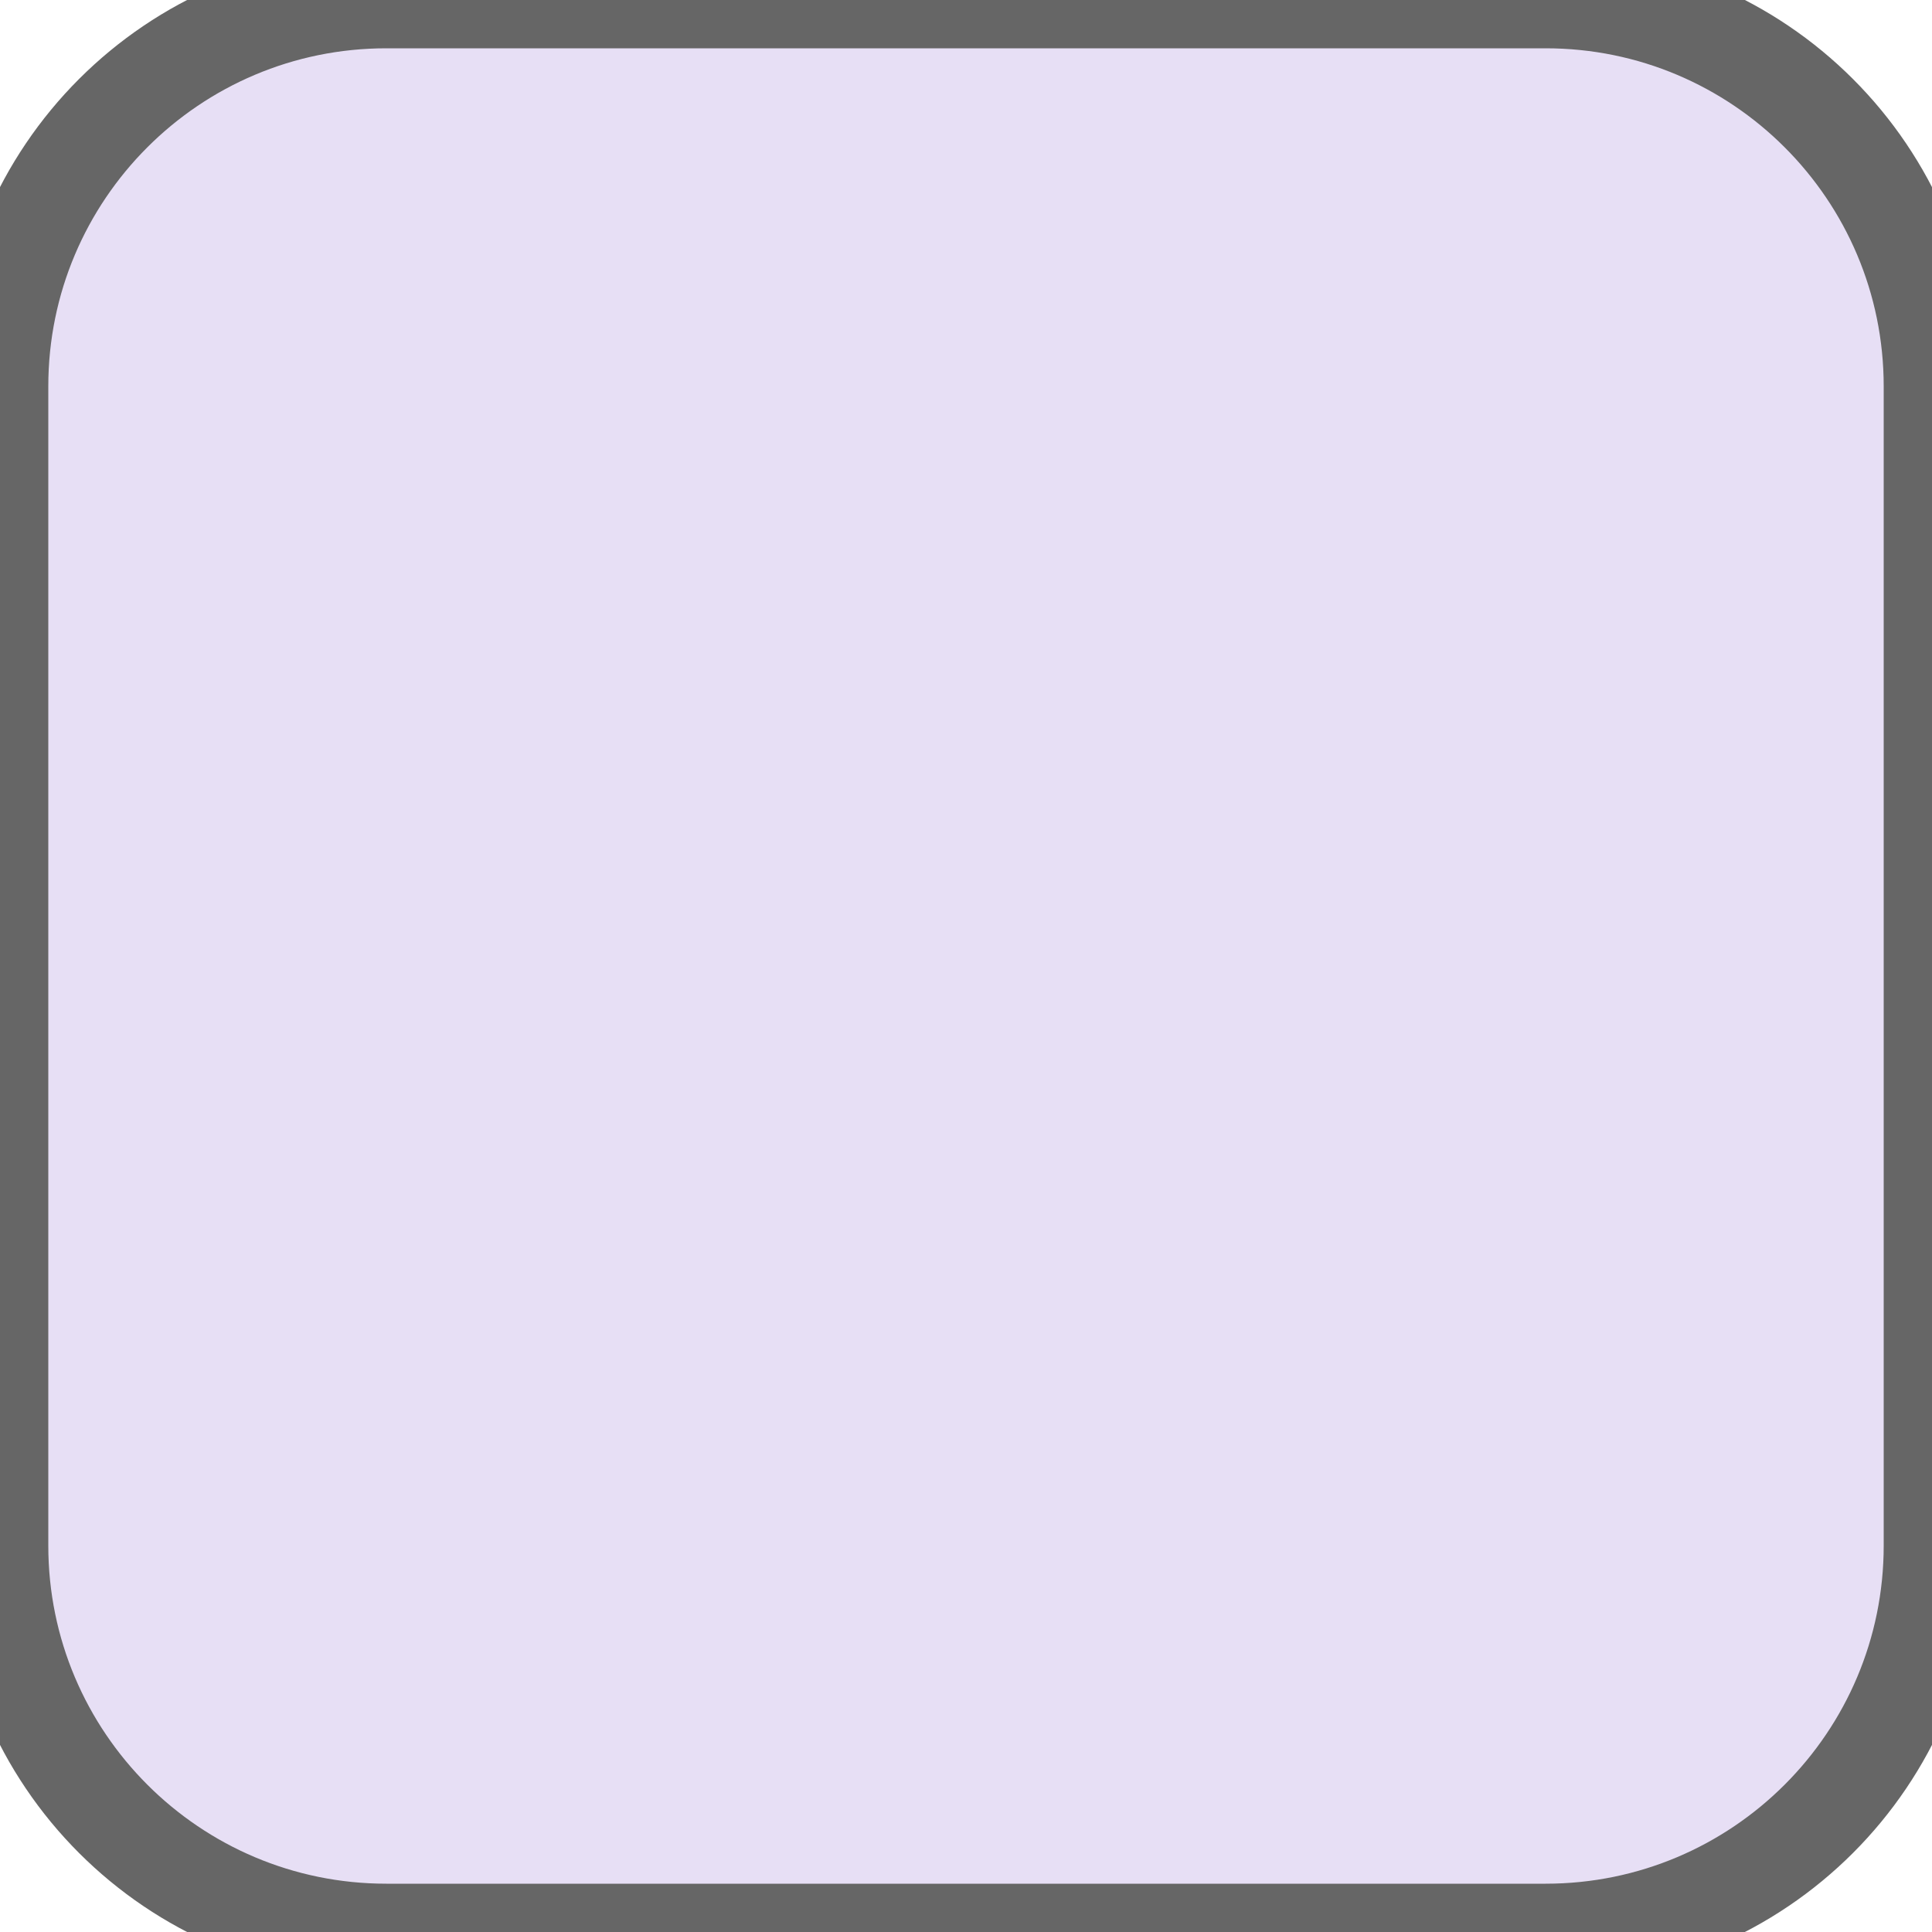
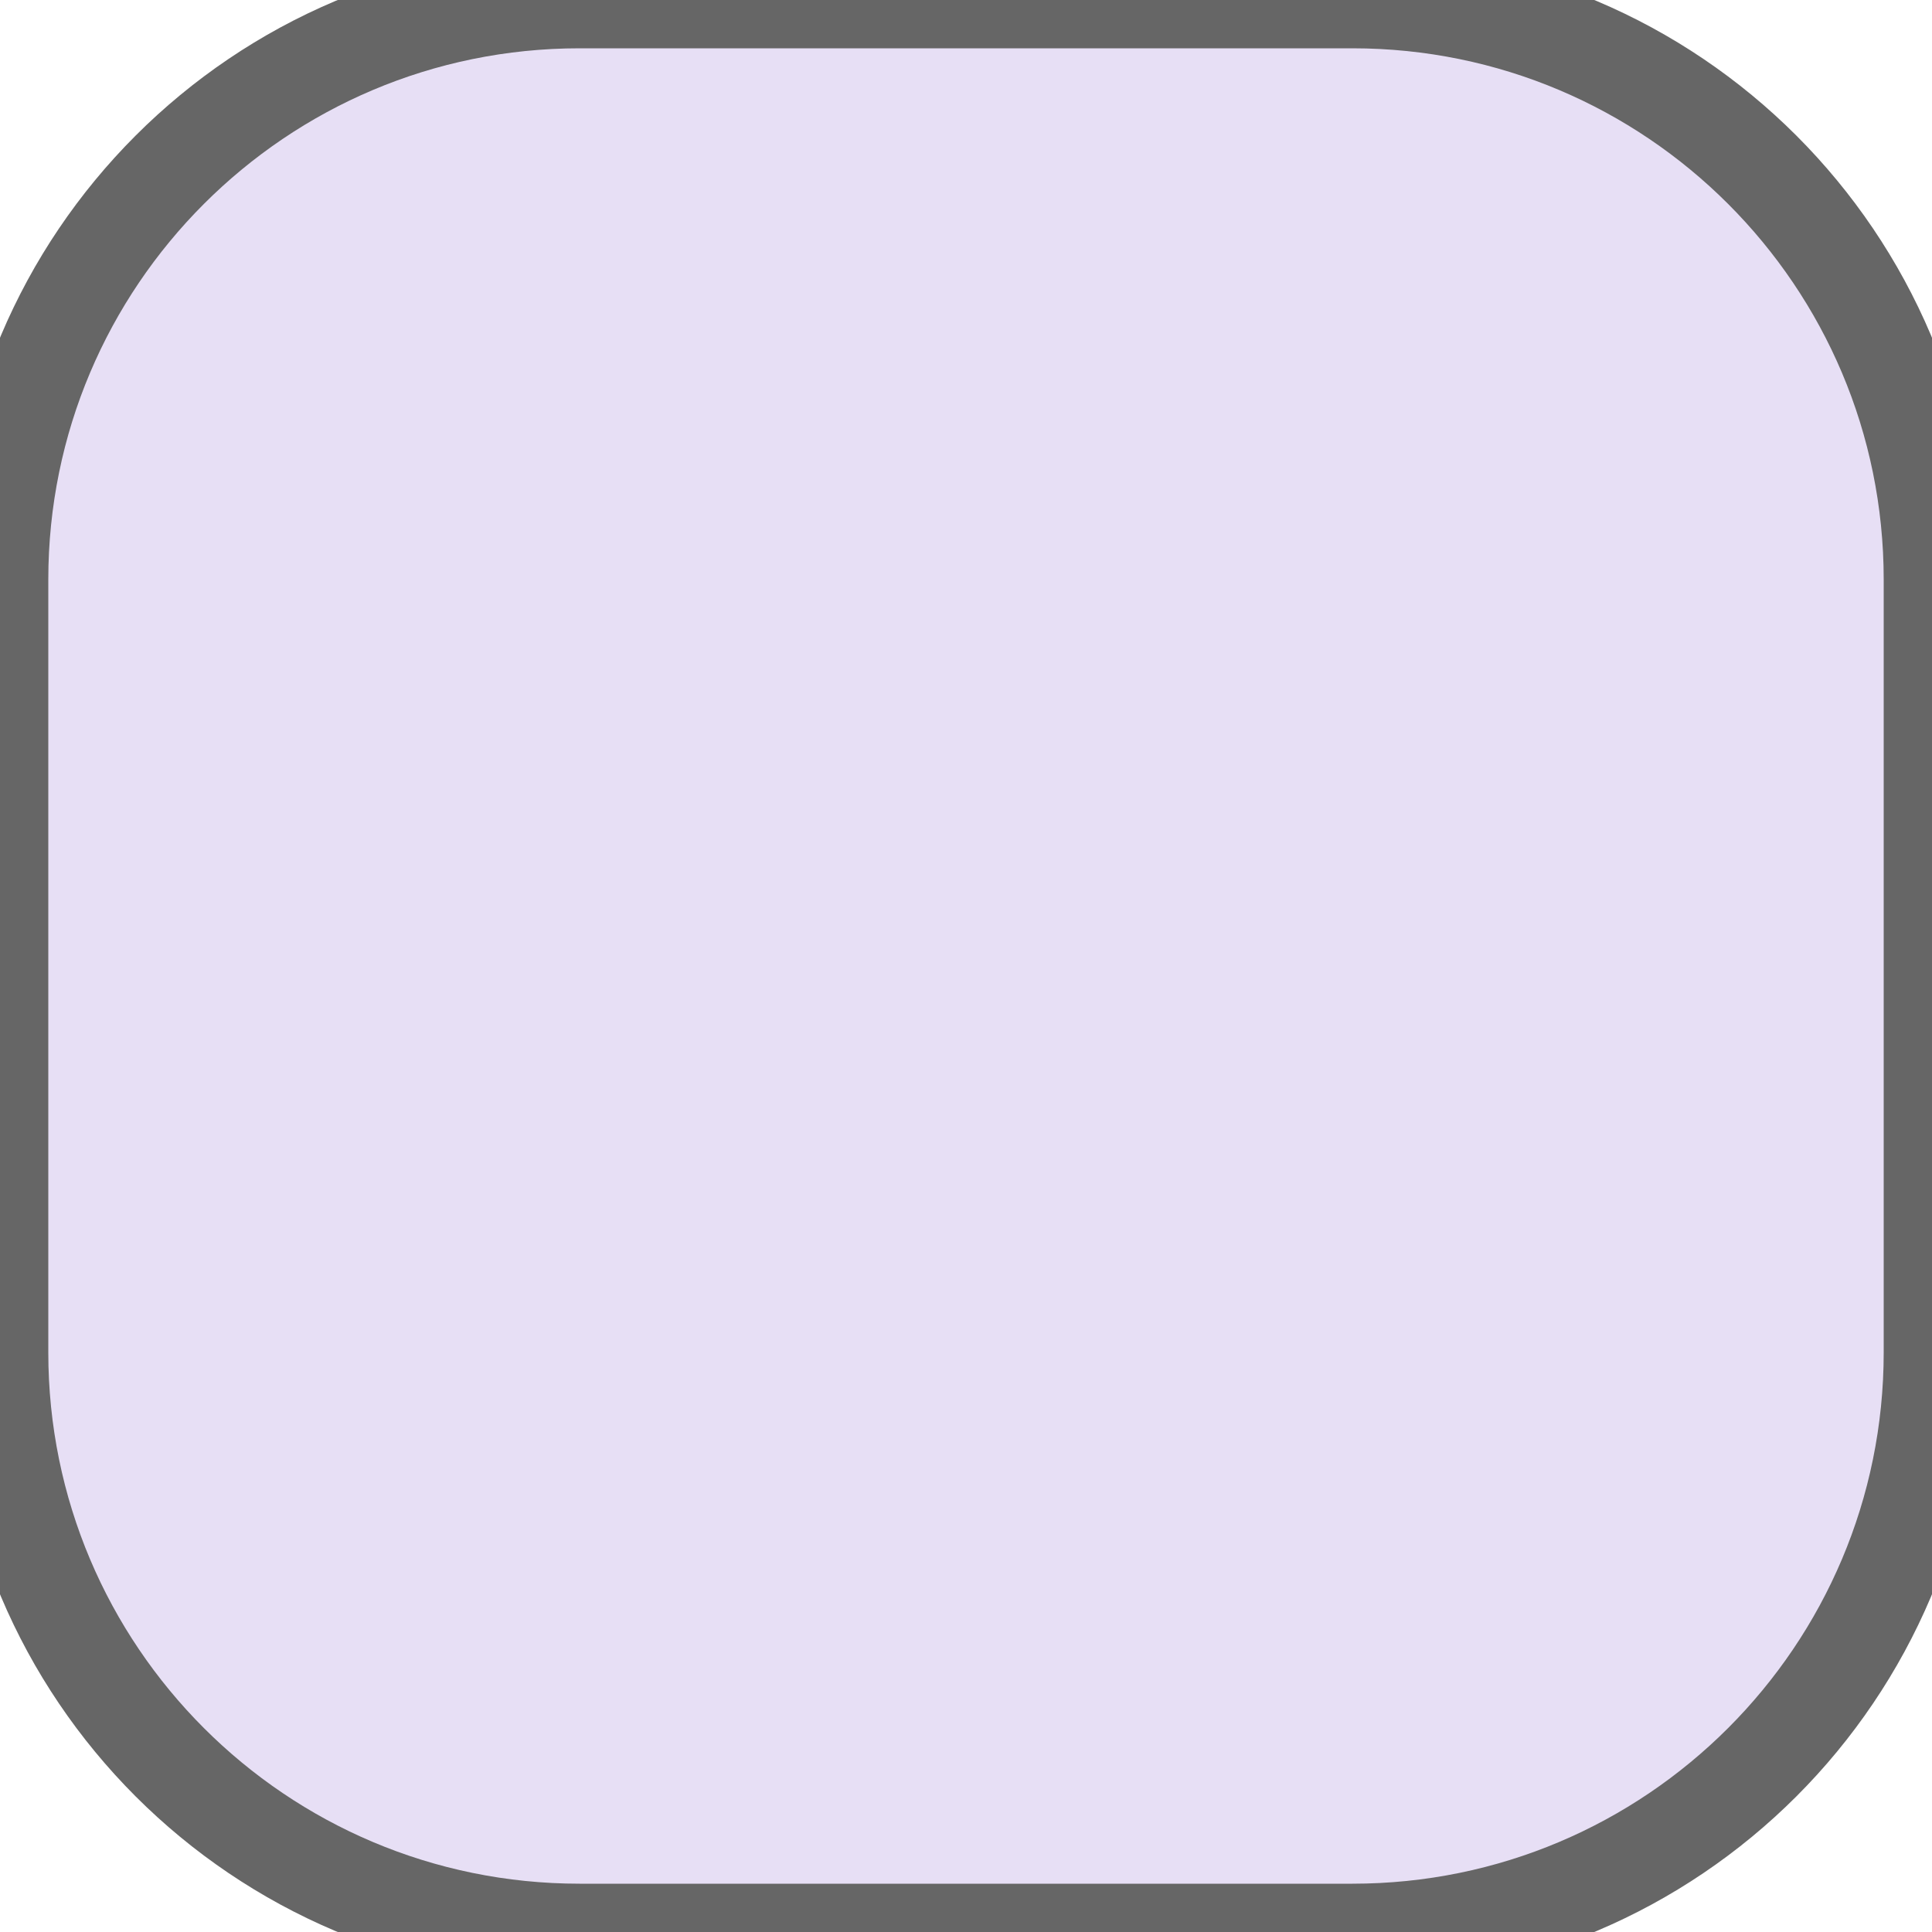
<svg xmlns="http://www.w3.org/2000/svg" width="20" height="20">
-   <rect width="20" height="20" ry="4" rx="4" fill="#e7dff5" stroke="#666666" stroke-width="1" />
+   <rect width="20" height="20" ry="6" rx="6" fill="#e7dff5" stroke="#666666" stroke-width="1" />
</svg>
